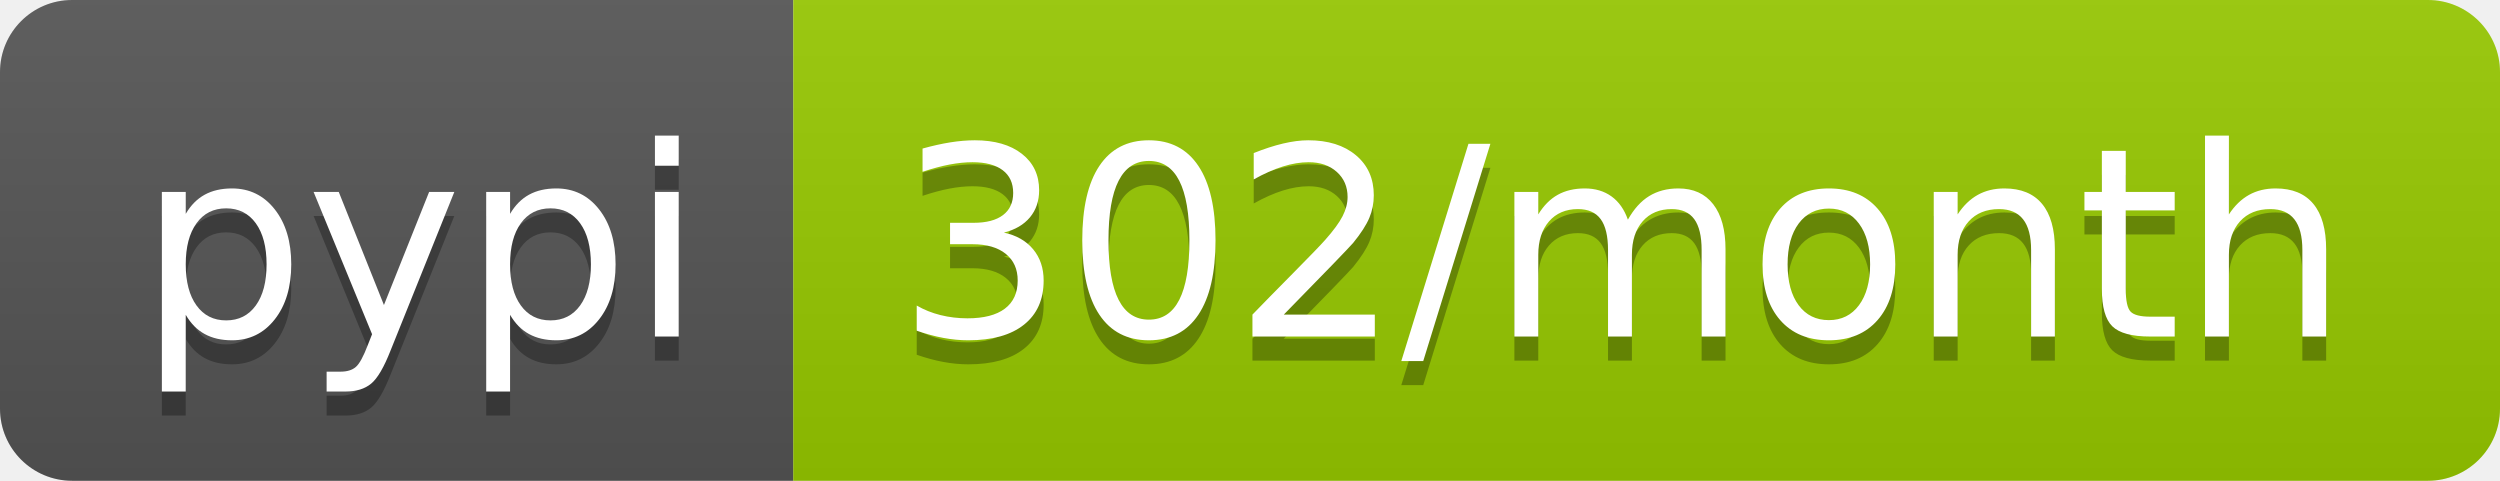
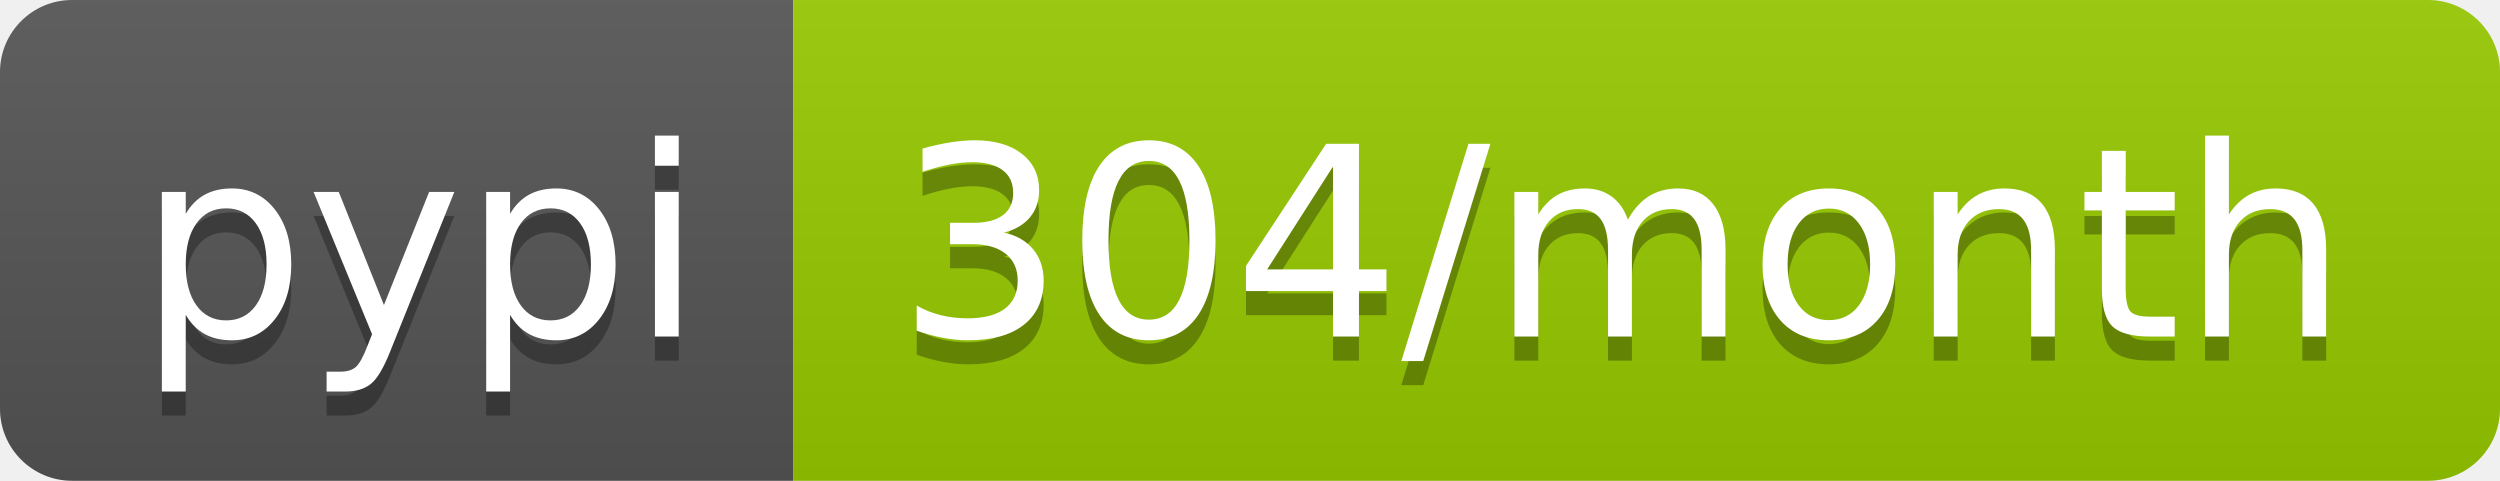
- <svg xmlns="http://www.w3.org/2000/svg" width="104" height="20" role="img" aria-label="pypi: 302/month">
+ <svg xmlns="http://www.w3.org/2000/svg" width="104" height="20" role="img" aria-label="pypi: 304/month">
  <linearGradient id="s" x2="0" y2="100%">
    <stop offset="0" stop-color="#bbb" stop-opacity=".1" />
    <stop offset="1" stop-opacity=".1" />
  </linearGradient>
  <clipPath id="r">
    <rect width="104" height="20" rx="3" fill="#fff" />
  </clipPath>
  <g clip-path="url(#r)">
    <rect width="33" height="20" fill="#555" />
    <rect x="33" width="71" height="20" fill="#97ca00" />
    <rect width="104" height="20" fill="url(#s)" />
  </g>
  <g fill="#fff" text-anchor="middle" font-family="Verdana,Geneva,DejaVu Sans,sans-serif" text-rendering="geometricPrecision" font-size="110">
    <text aria-hidden="true" x="175" y="150" fill="#010101" fill-opacity=".3" transform="scale(.1)" textLength="230">pypi</text>
    <text x="175" y="140" transform="scale(.1)" fill="#fff" textLength="230">pypi</text>
-     <text aria-hidden="true" x="675" y="150" fill="#010101" fill-opacity=".3" transform="scale(.1)" textLength="610">302/month</text>
-     <text x="675" y="140" transform="scale(.1)" fill="#fff" textLength="610">302/month</text>
+     <text aria-hidden="true" x="675" y="150" fill="#010101" fill-opacity=".3" transform="scale(.1)" textLength="610">304/month</text>
+     <text x="675" y="140" transform="scale(.1)" fill="#fff" textLength="610">304/month</text>
  </g>
</svg>
